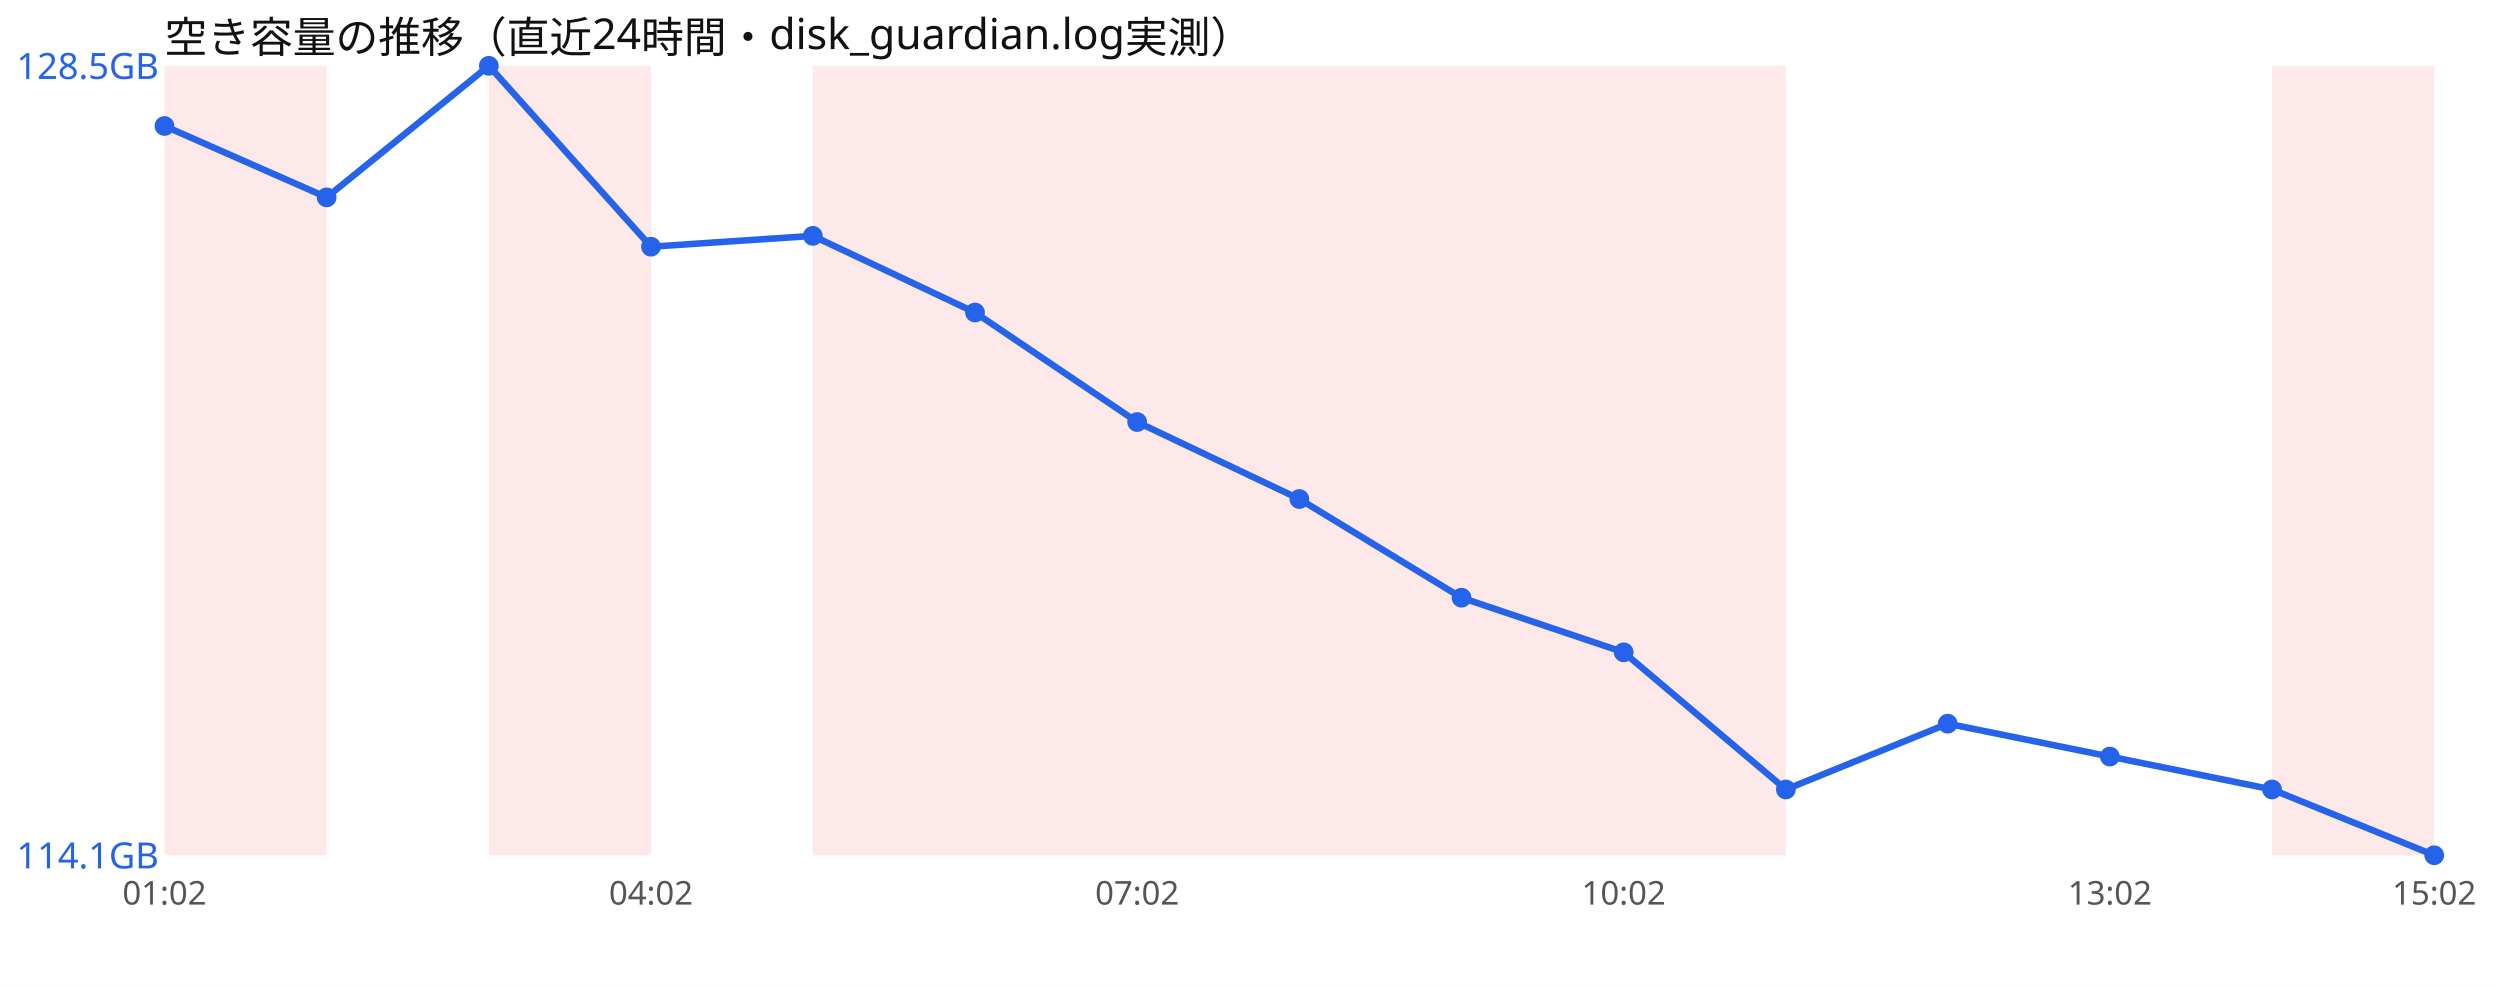
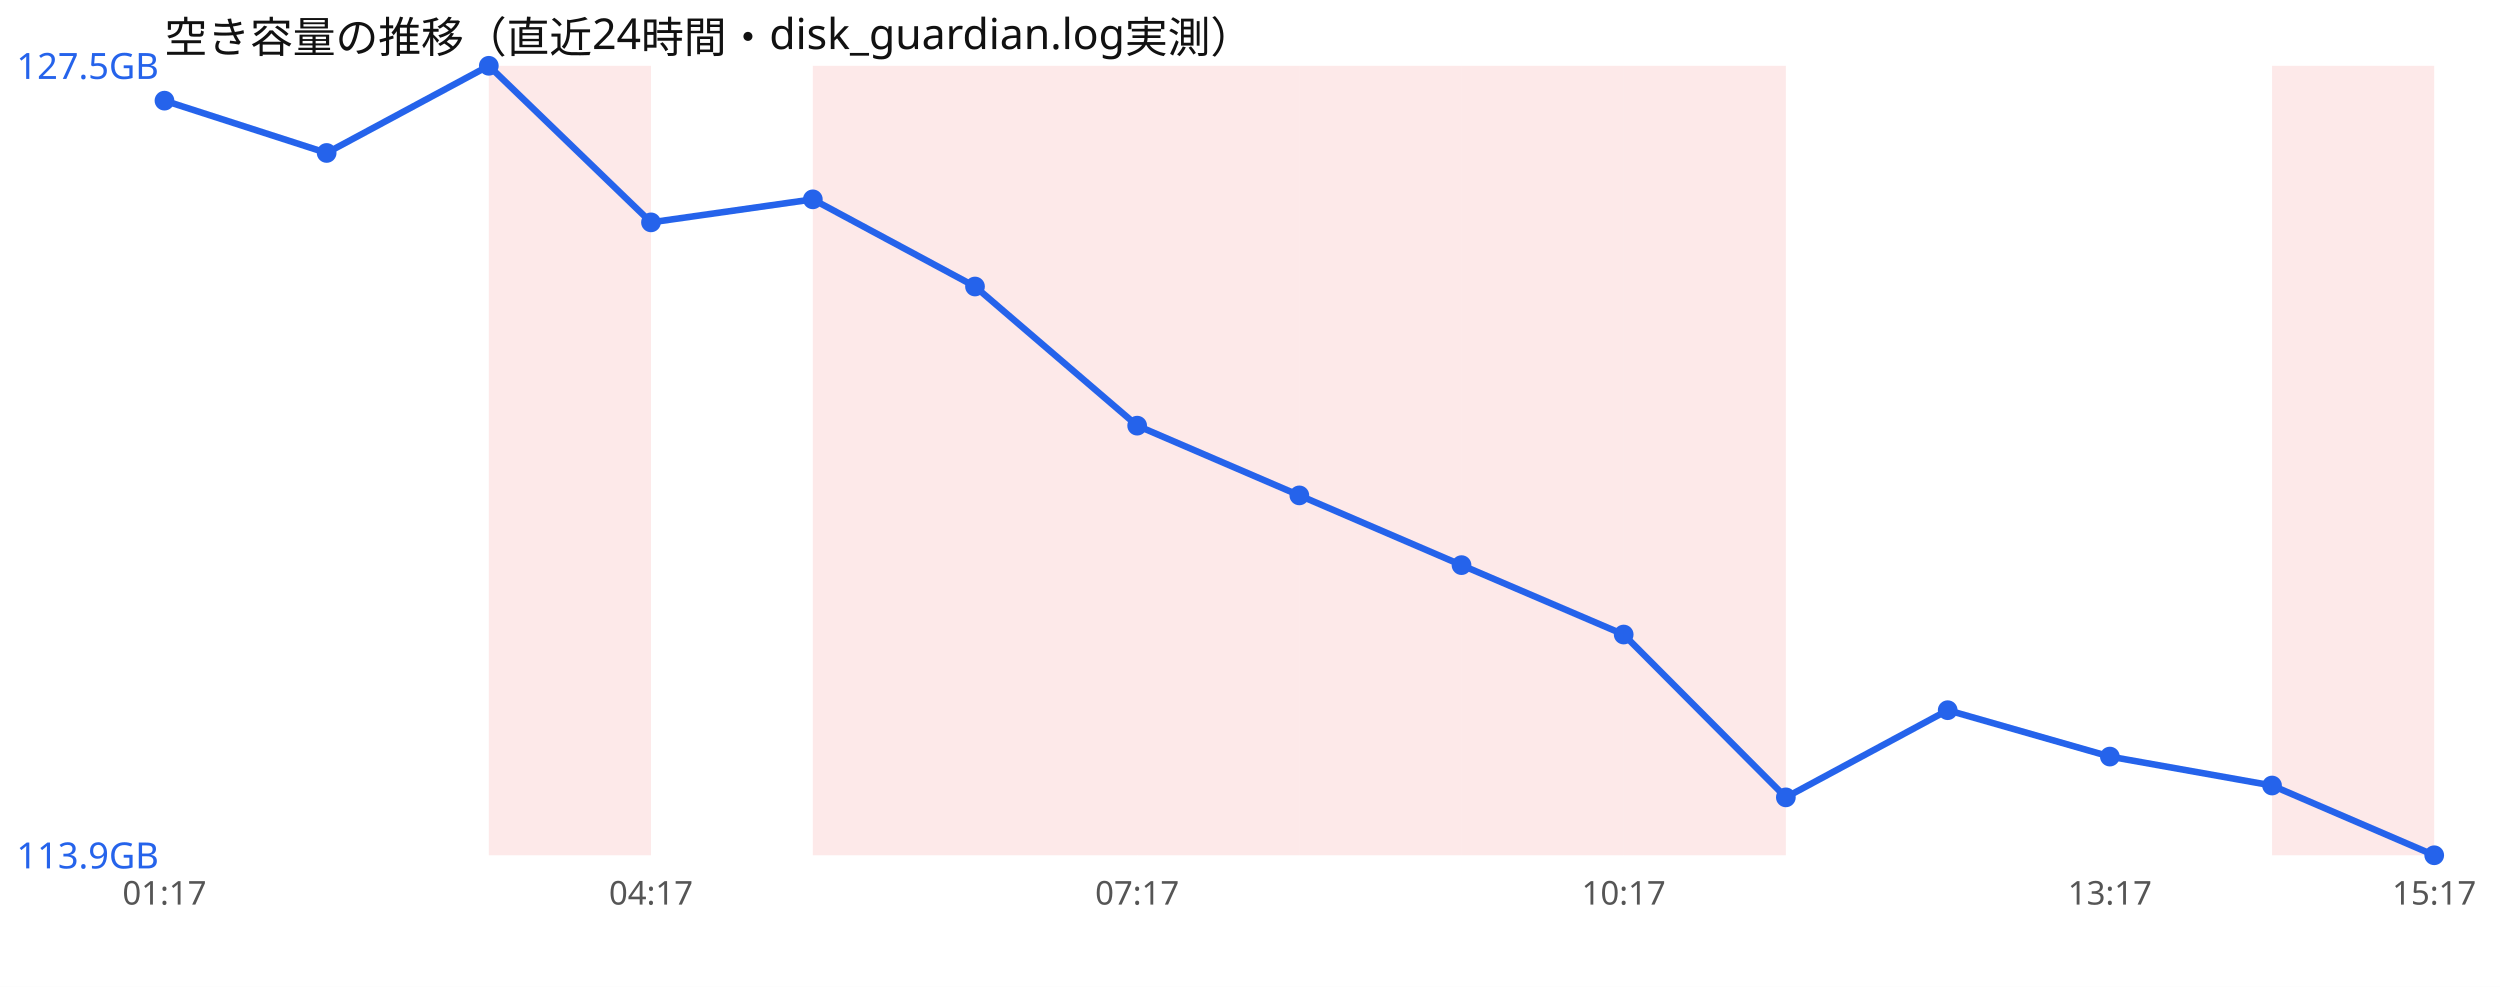
<svg xmlns="http://www.w3.org/2000/svg" width="760" height="300" viewBox="0 0 760 300" font-family="sans-serif">
  <rect width="760" height="300" fill="#ffffff" />
  <text x="50" y="16" font-size="13" fill="#111">空き容量の推移（直近24時間・disk_guardian.log実測）</text>
-   <rect x="50.0" y="20" width="49.3" height="240" fill="#ef4444" opacity="0.12" />
  <rect x="148.6" y="20" width="49.3" height="240" fill="#ef4444" opacity="0.12" />
  <rect x="247.1" y="20" width="49.3" height="240" fill="#ef4444" opacity="0.12" />
  <rect x="296.4" y="20" width="49.3" height="240" fill="#ef4444" opacity="0.12" />
  <rect x="345.7" y="20" width="49.3" height="240" fill="#ef4444" opacity="0.12" />
  <rect x="395.0" y="20" width="49.3" height="240" fill="#ef4444" opacity="0.12" />
  <rect x="444.3" y="20" width="49.3" height="240" fill="#ef4444" opacity="0.12" />
  <rect x="493.6" y="20" width="49.3" height="240" fill="#ef4444" opacity="0.12" />
  <rect x="690.7" y="20" width="49.3" height="240" fill="#ef4444" opacity="0.12" />
-   <polyline points="50.0,38.3 99.3,60.0 148.6,20.0 197.9,75.0 247.1,71.7 296.4,95.0 345.7,128.3 395.0,151.7 444.3,181.7 493.6,198.3 542.9,240.0 592.1,220.0 641.4,230.0 690.7,240.0 740.0,260.0" fill="none" stroke="#2563eb" stroke-width="2" />
-   <circle cx="50.0" cy="38.3" r="3" fill="#2563eb" />
-   <circle cx="99.3" cy="60.0" r="3" fill="#2563eb" />
+   <polyline points="50.0,30.6 99.3,46.5 148.6,20.0 197.9,67.6 247.1,60.6 296.4,87.1 345.7,129.4 395.0,150.6 444.3,171.8 493.6,192.9 542.9,242.4 592.1,215.9 641.4,230.0 690.7,238.8 740.0,260.0" fill="none" stroke="#2563eb" stroke-width="2" />
+   <circle cx="50.0" cy="30.6" r="3" fill="#2563eb" />
+   <circle cx="99.3" cy="46.5" r="3" fill="#2563eb" />
  <circle cx="148.6" cy="20.0" r="3" fill="#2563eb" />
-   <circle cx="197.9" cy="75.0" r="3" fill="#2563eb" />
-   <circle cx="247.1" cy="71.7" r="3" fill="#2563eb" />
-   <circle cx="296.4" cy="95.0" r="3" fill="#2563eb" />
-   <circle cx="345.7" cy="128.3" r="3" fill="#2563eb" />
-   <circle cx="395.0" cy="151.7" r="3" fill="#2563eb" />
-   <circle cx="444.3" cy="181.7" r="3" fill="#2563eb" />
-   <circle cx="493.6" cy="198.3" r="3" fill="#2563eb" />
-   <circle cx="542.9" cy="240.0" r="3" fill="#2563eb" />
-   <circle cx="592.1" cy="220.0" r="3" fill="#2563eb" />
+   <circle cx="197.9" cy="67.6" r="3" fill="#2563eb" />
+   <circle cx="247.1" cy="60.6" r="3" fill="#2563eb" />
+   <circle cx="296.4" cy="87.1" r="3" fill="#2563eb" />
+   <circle cx="345.7" cy="129.4" r="3" fill="#2563eb" />
+   <circle cx="395.0" cy="150.6" r="3" fill="#2563eb" />
+   <circle cx="444.3" cy="171.8" r="3" fill="#2563eb" />
+   <circle cx="493.6" cy="192.9" r="3" fill="#2563eb" />
+   <circle cx="542.9" cy="242.4" r="3" fill="#2563eb" />
+   <circle cx="592.1" cy="215.9" r="3" fill="#2563eb" />
  <circle cx="641.4" cy="230.0" r="3" fill="#2563eb" />
-   <circle cx="690.7" cy="240.0" r="3" fill="#2563eb" />
+   <circle cx="690.7" cy="238.8" r="3" fill="#2563eb" />
  <circle cx="740.0" cy="260.0" r="3" fill="#2563eb" />
-   <text x="5" y="24.0" font-size="11" fill="#2563eb">128.5GB</text>
-   <text x="5" y="264.0" font-size="11" fill="#2563eb">114.1GB</text>
-   <text x="50.0" y="275" font-size="10" fill="#555" text-anchor="middle">01:02</text>
-   <text x="197.9" y="275" font-size="10" fill="#555" text-anchor="middle">04:02</text>
-   <text x="345.7" y="275" font-size="10" fill="#555" text-anchor="middle">07:02</text>
-   <text x="493.6" y="275" font-size="10" fill="#555" text-anchor="middle">10:02</text>
-   <text x="641.4" y="275" font-size="10" fill="#555" text-anchor="middle">13:02</text>
-   <text x="740.0" y="275" font-size="10" fill="#555" text-anchor="middle">15:02</text>
+   <text x="5" y="24.0" font-size="11" fill="#2563eb">127.5GB</text>
+   <text x="5" y="264.0" font-size="11" fill="#2563eb">113.9GB</text>
+   <text x="50.0" y="275" font-size="10" fill="#555" text-anchor="middle">01:17</text>
+   <text x="197.9" y="275" font-size="10" fill="#555" text-anchor="middle">04:17</text>
+   <text x="345.7" y="275" font-size="10" fill="#555" text-anchor="middle">07:17</text>
+   <text x="493.6" y="275" font-size="10" fill="#555" text-anchor="middle">10:17</text>
+   <text x="641.4" y="275" font-size="10" fill="#555" text-anchor="middle">13:17</text>
+   <text x="740.0" y="275" font-size="10" fill="#555" text-anchor="middle">15:17</text>
</svg>
